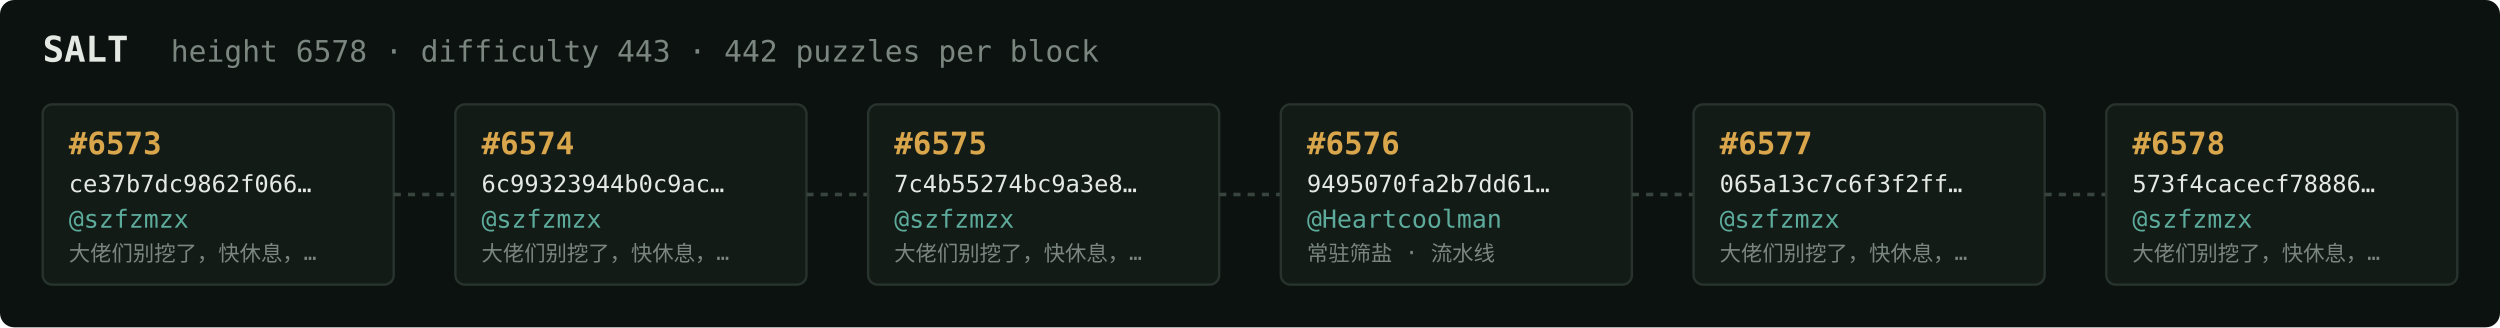
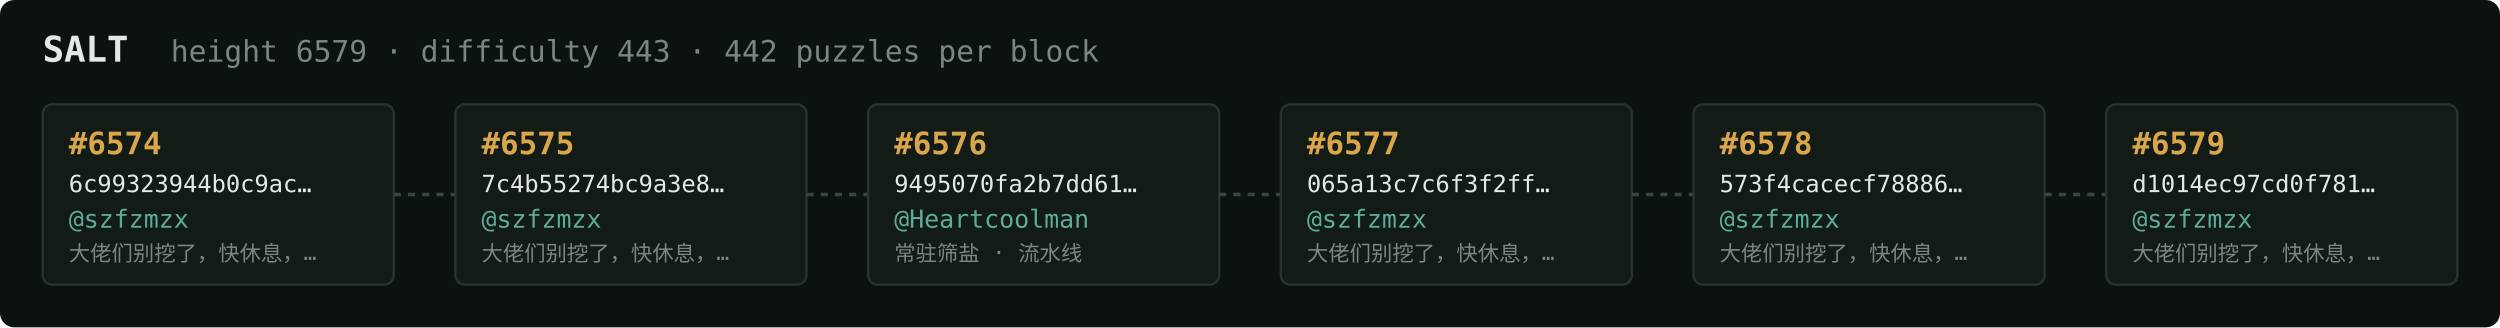
<svg xmlns="http://www.w3.org/2000/svg" width="1054" height="138" viewBox="0 0 1054 138" font-family="ui-monospace,SFMono-Regular,Menlo,monospace">
  <rect fill="#0c1210" width="1054" height="138" rx="6" />
  <text x="18" y="26" fill="#e5e9e3" font-size="15" font-weight="700">SALT</text>
-   <text x="72" y="26" fill="#7a867f" font-size="12.5">height 6578 · difficulty 443 · 442 puzzles per block</text>
+   <text x="72" y="26" fill="#7a867f" font-size="12.5">height 6579 · difficulty 443 · 442 puzzles per block</text>
  <rect x="18" y="44" width="148" height="76" rx="4" fill="#131b17" stroke="#28332e" stroke-width="1" />
-   <text x="29" y="65" fill="#d9a64c" font-size="13" font-weight="700">#6573</text>
-   <text x="29" y="81" fill="#e5e9e3" font-size="10">ce37b7dc9862f066…</text>
+   <text x="29" y="65" fill="#d9a64c" font-size="13" font-weight="700">#6574</text>
+   <text x="29" y="81" fill="#e5e9e3" font-size="10">6c99323944b0c9ac…</text>
  <text x="29" y="96" fill="#5cab9b" font-size="10.5">@szfzmzx</text>
  <text x="29" y="110" fill="#7a867f" font-size="9">大佬们别挖了，快休息，…</text>
  <line x1="166" y1="82.0" x2="192" y2="82.0" stroke="#38443e" stroke-width="1.5" stroke-dasharray="3 3" />
  <rect x="192" y="44" width="148" height="76" rx="4" fill="#131b17" stroke="#28332e" stroke-width="1" />
-   <text x="203" y="65" fill="#d9a64c" font-size="13" font-weight="700">#6574</text>
-   <text x="203" y="81" fill="#e5e9e3" font-size="10">6c99323944b0c9ac…</text>
+   <text x="203" y="65" fill="#d9a64c" font-size="13" font-weight="700">#6575</text>
+   <text x="203" y="81" fill="#e5e9e3" font-size="10">7c4b55274bc9a3e8…</text>
  <text x="203" y="96" fill="#5cab9b" font-size="10.5">@szfzmzx</text>
  <text x="203" y="110" fill="#7a867f" font-size="9">大佬们别挖了，快休息，…</text>
  <line x1="340" y1="82.0" x2="366" y2="82.0" stroke="#38443e" stroke-width="1.5" stroke-dasharray="3 3" />
  <rect x="366" y="44" width="148" height="76" rx="4" fill="#131b17" stroke="#28332e" stroke-width="1" />
-   <text x="377" y="65" fill="#d9a64c" font-size="13" font-weight="700">#6575</text>
-   <text x="377" y="81" fill="#e5e9e3" font-size="10">7c4b55274bc9a3e8…</text>
-   <text x="377" y="96" fill="#5cab9b" font-size="10.5">@szfzmzx</text>
-   <text x="377" y="110" fill="#7a867f" font-size="9">大佬们别挖了，快休息，…</text>
+   <text x="377" y="65" fill="#d9a64c" font-size="13" font-weight="700">#6576</text>
+   <text x="377" y="81" fill="#e5e9e3" font-size="10">9495070fa2b7dd61…</text>
+   <text x="377" y="96" fill="#5cab9b" font-size="10.5">@Heartcoolman</text>
+   <text x="377" y="110" fill="#7a867f" font-size="9">常驻筛盐 · 流水线</text>
  <line x1="514" y1="82.0" x2="540" y2="82.0" stroke="#38443e" stroke-width="1.5" stroke-dasharray="3 3" />
  <rect x="540" y="44" width="148" height="76" rx="4" fill="#131b17" stroke="#28332e" stroke-width="1" />
-   <text x="551" y="65" fill="#d9a64c" font-size="13" font-weight="700">#6576</text>
-   <text x="551" y="81" fill="#e5e9e3" font-size="10">9495070fa2b7dd61…</text>
-   <text x="551" y="96" fill="#5cab9b" font-size="10.5">@Heartcoolman</text>
-   <text x="551" y="110" fill="#7a867f" font-size="9">常驻筛盐 · 流水线</text>
+   <text x="551" y="65" fill="#d9a64c" font-size="13" font-weight="700">#6577</text>
+   <text x="551" y="81" fill="#e5e9e3" font-size="10">065a13c7c6f3f2ff…</text>
+   <text x="551" y="96" fill="#5cab9b" font-size="10.5">@szfzmzx</text>
+   <text x="551" y="110" fill="#7a867f" font-size="9">大佬们别挖了，快休息，…</text>
  <line x1="688" y1="82.0" x2="714" y2="82.0" stroke="#38443e" stroke-width="1.5" stroke-dasharray="3 3" />
  <rect x="714" y="44" width="148" height="76" rx="4" fill="#131b17" stroke="#28332e" stroke-width="1" />
-   <text x="725" y="65" fill="#d9a64c" font-size="13" font-weight="700">#6577</text>
-   <text x="725" y="81" fill="#e5e9e3" font-size="10">065a13c7c6f3f2ff…</text>
+   <text x="725" y="65" fill="#d9a64c" font-size="13" font-weight="700">#6578</text>
+   <text x="725" y="81" fill="#e5e9e3" font-size="10">573f4cacecf78886…</text>
  <text x="725" y="96" fill="#5cab9b" font-size="10.5">@szfzmzx</text>
  <text x="725" y="110" fill="#7a867f" font-size="9">大佬们别挖了，快休息，…</text>
  <line x1="862" y1="82.0" x2="888" y2="82.0" stroke="#38443e" stroke-width="1.5" stroke-dasharray="3 3" />
  <rect x="888" y="44" width="148" height="76" rx="4" fill="#131b17" stroke="#28332e" stroke-width="1" />
-   <text x="899" y="65" fill="#d9a64c" font-size="13" font-weight="700">#6578</text>
-   <text x="899" y="81" fill="#e5e9e3" font-size="10">573f4cacecf78886…</text>
+   <text x="899" y="65" fill="#d9a64c" font-size="13" font-weight="700">#6579</text>
+   <text x="899" y="81" fill="#e5e9e3" font-size="10">d1014ec97cd0f781…</text>
  <text x="899" y="96" fill="#5cab9b" font-size="10.5">@szfzmzx</text>
  <text x="899" y="110" fill="#7a867f" font-size="9">大佬们别挖了，快休息，…</text>
</svg>
